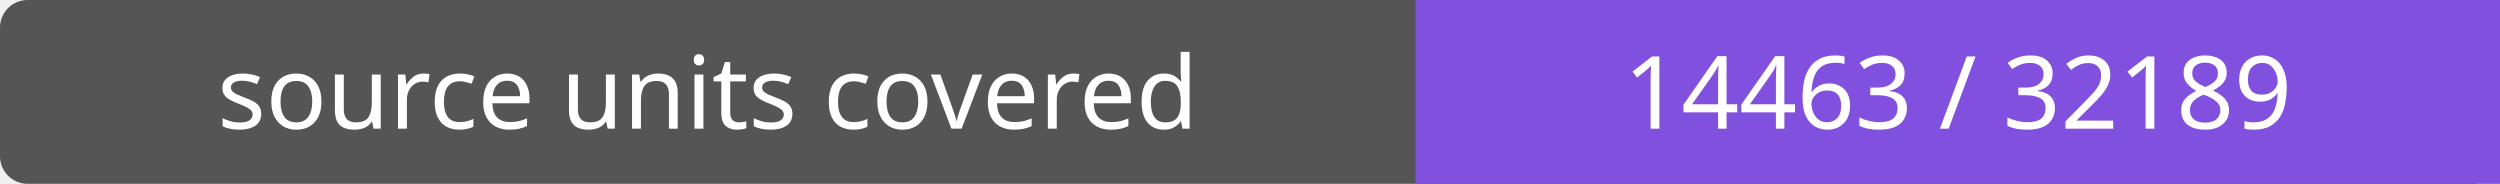
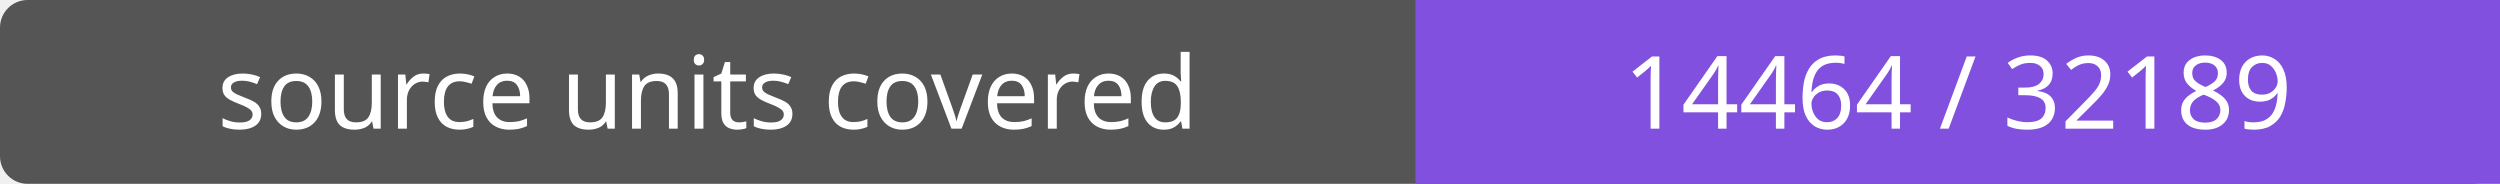
- <svg xmlns="http://www.w3.org/2000/svg" width="272" height="20" role="img" aria-label="source units covered: 14463 / 32189">
+ <svg xmlns="http://www.w3.org/2000/svg" width="272" height="20" role="img" aria-label="source units covered: 14464 / 32189">
  <rect width="272" height="20" rx="3" fill="#555" />
  <path fill="#8250df" d="M154 0h118v20H154z" />
  <g fill="#fff" text-anchor="middle" font-family="Verdana,sans-serif" font-size="11">
    <text x="77.0" y="14">source units covered</text>
-     <text x="213.0" y="14">14463 / 32189</text>
+     <text x="213.0" y="14">14464 / 32189</text>
  </g>
</svg>
